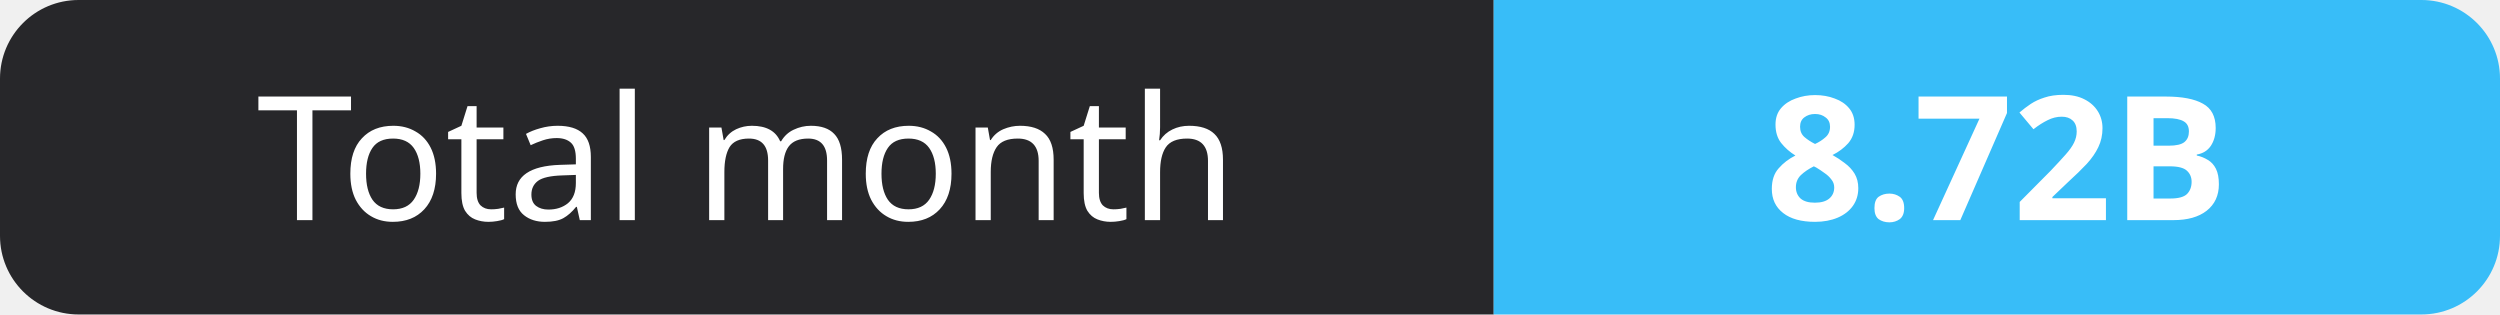
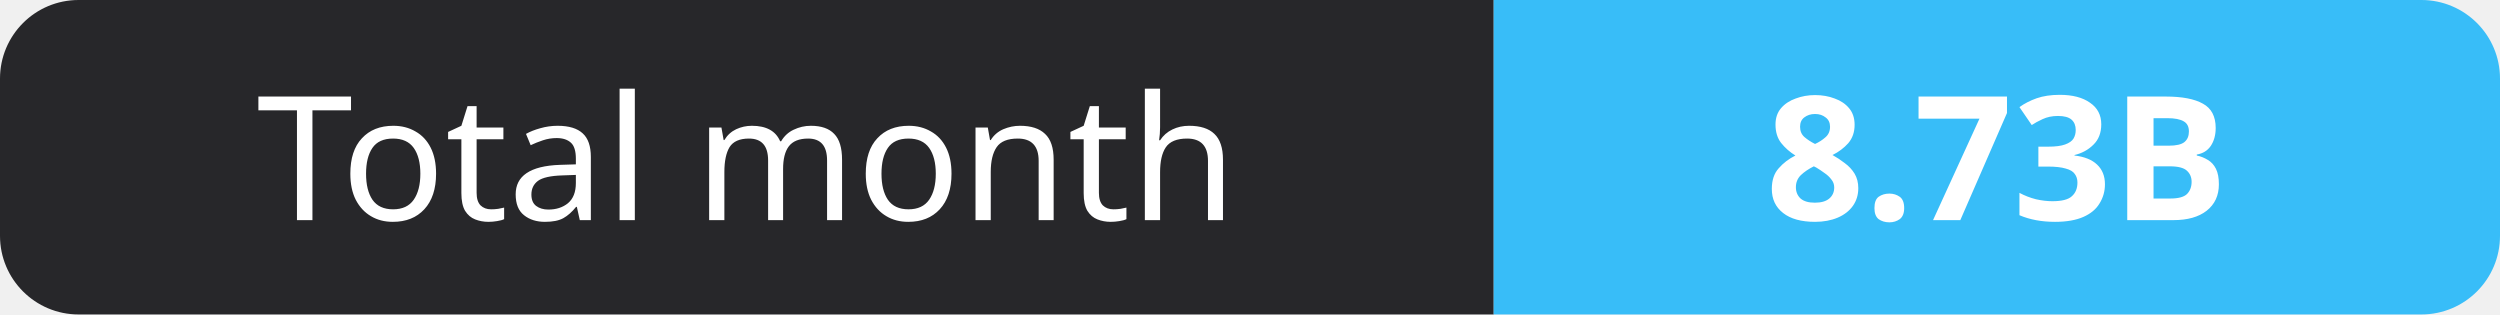
- <svg xmlns="http://www.w3.org/2000/svg" width="159" height="20" role="img" aria-label="Total month: 8.72B">
+ <svg xmlns="http://www.w3.org/2000/svg" width="159" height="20" role="img" aria-label="Total month: 8.73B">
  <clipPath id="r">
    <rect width="159" height="20" rx="5" fill="#fff" />
  </clipPath>
  <g clip-path="url(#r)">
    <rect width="95" height="20" fill="#27272a" />
    <rect x="95" width="64" height="20" fill="#38bdf8" />
  </g>
  <g fill="#fff" text-anchor="middle" font-family="Verdana,Geneva,sans-serif" font-size="11">
    <text x="47.5" y="14">Total month</text>
-     <text x="127.0" y="14" font-weight="700">8.72B</text>
+     <text x="127.0" y="14" font-weight="700">8.73B</text>
  </g>
</svg>
